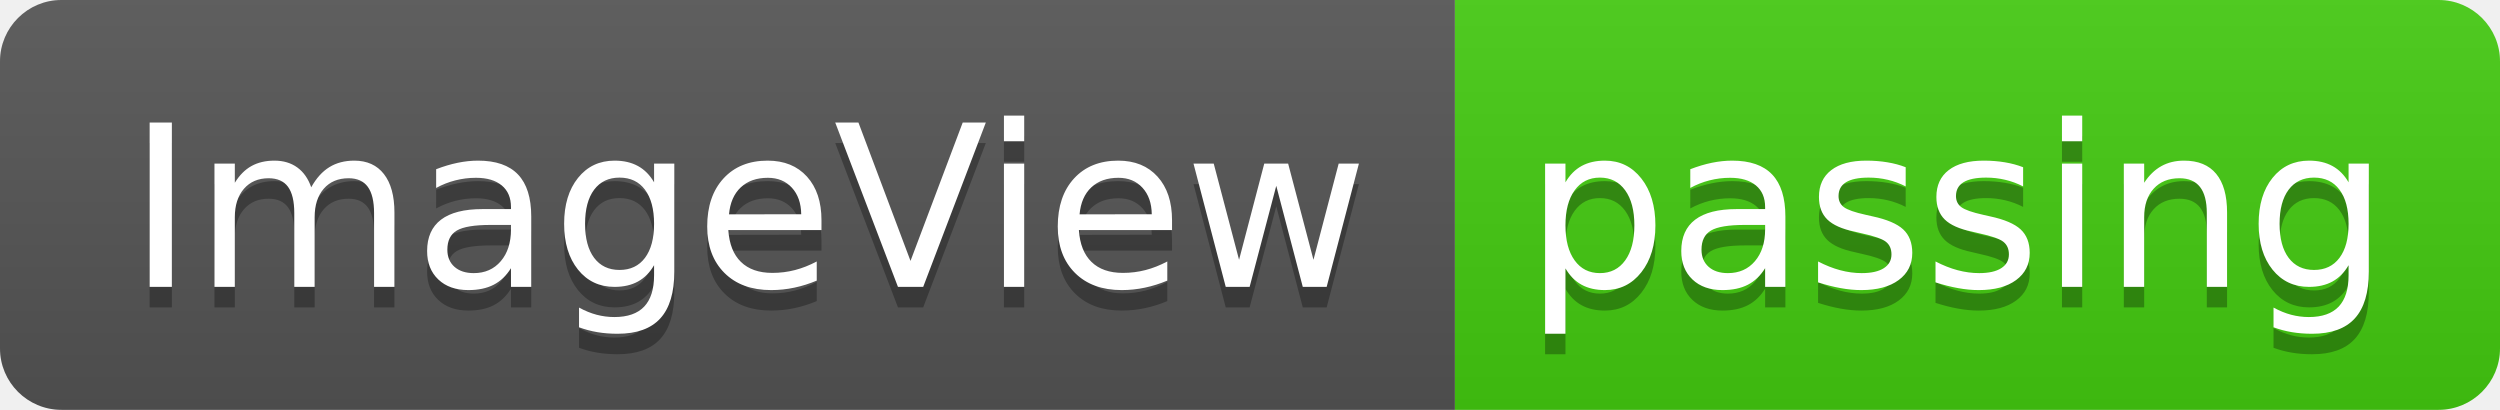
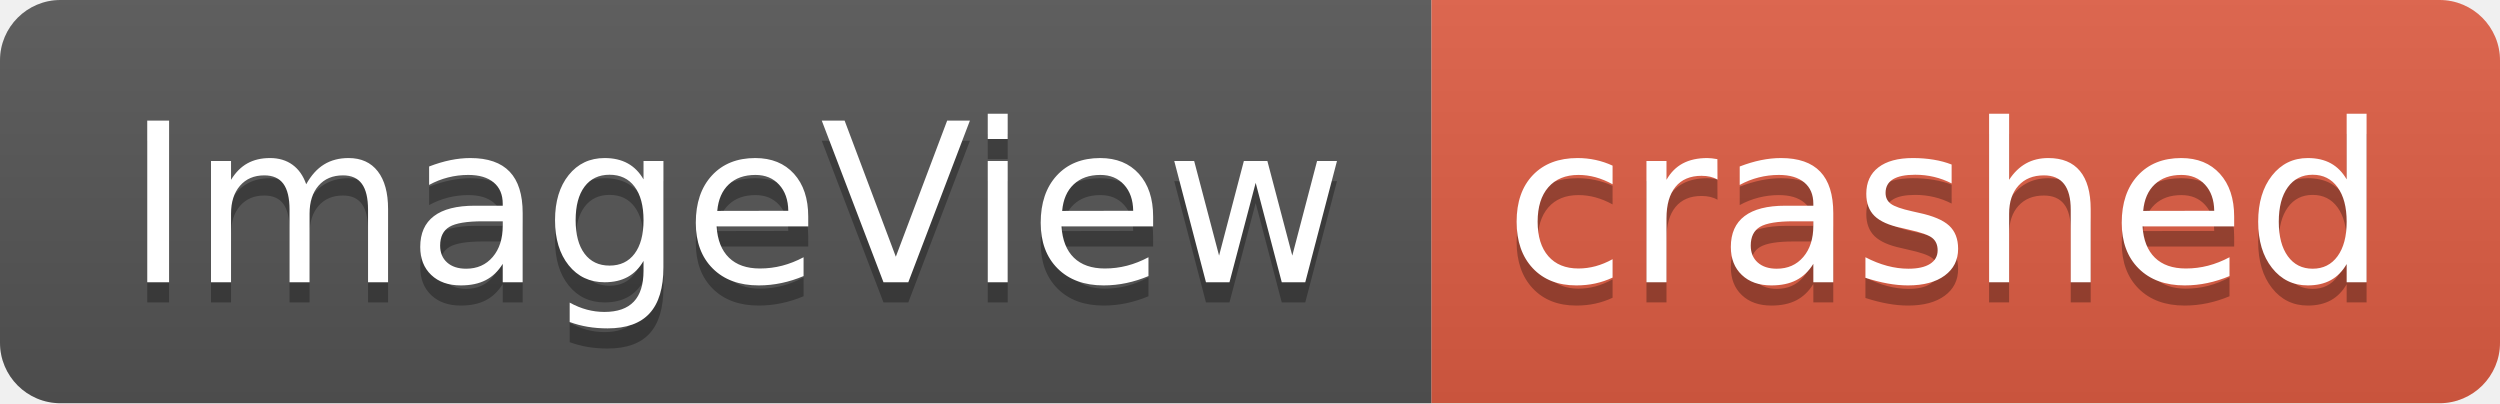
- <svg xmlns="http://www.w3.org/2000/svg" width="122" height="20" role="img" aria-label="ImageView: passing">
+ <svg xmlns="http://www.w3.org/2000/svg" width="124" height="20" role="img" aria-label="ImageView: crashed">
  <linearGradient id="s" x2="0" y2="100%">
    <stop offset="0" stop-color="#bbb" stop-opacity=".1" />
    <stop offset="1" stop-opacity=".1" />
  </linearGradient>
  <clipPath id="r">
-     <rect width="122" height="20" rx="3" fill="#fff" />
+     <rect width="124" height="20" rx="3" fill="#fff" />
  </clipPath>
  <g clip-path="url(#r)">
    <rect width="71" height="20" fill="#555" />
-     <rect x="71" width="51" height="20" fill="#4c1" />
-     <rect width="122" height="20" fill="url(#s)" />
+     <rect x="71" width="53" height="20" fill="#e05d44" />
+     <rect width="124" height="20" fill="url(#s)" />
  </g>
  <g fill="#fff" text-anchor="middle" font-family="Verdana,Geneva,DejaVu Sans,sans-serif" text-rendering="geometricPrecision" font-size="110">
    <text aria-hidden="true" x="365" y="150" fill="#010101" fill-opacity=".3" transform="scale(.1)" textLength="610">ImageView</text>
    <text x="365" y="140" transform="scale(.1)" fill="#fff" textLength="610">ImageView</text>
-     <text aria-hidden="true" x="955" y="150" fill="#010101" fill-opacity=".3" transform="scale(.1)" textLength="410">passing</text>
-     <text x="955" y="140" transform="scale(.1)" fill="#fff" textLength="410">passing</text>
+     <text aria-hidden="true" x="965" y="150" fill="#010101" fill-opacity=".3" transform="scale(.1)" textLength="430">crashed</text>
+     <text x="965" y="140" transform="scale(.1)" fill="#fff" textLength="430">crashed</text>
  </g>
</svg>
